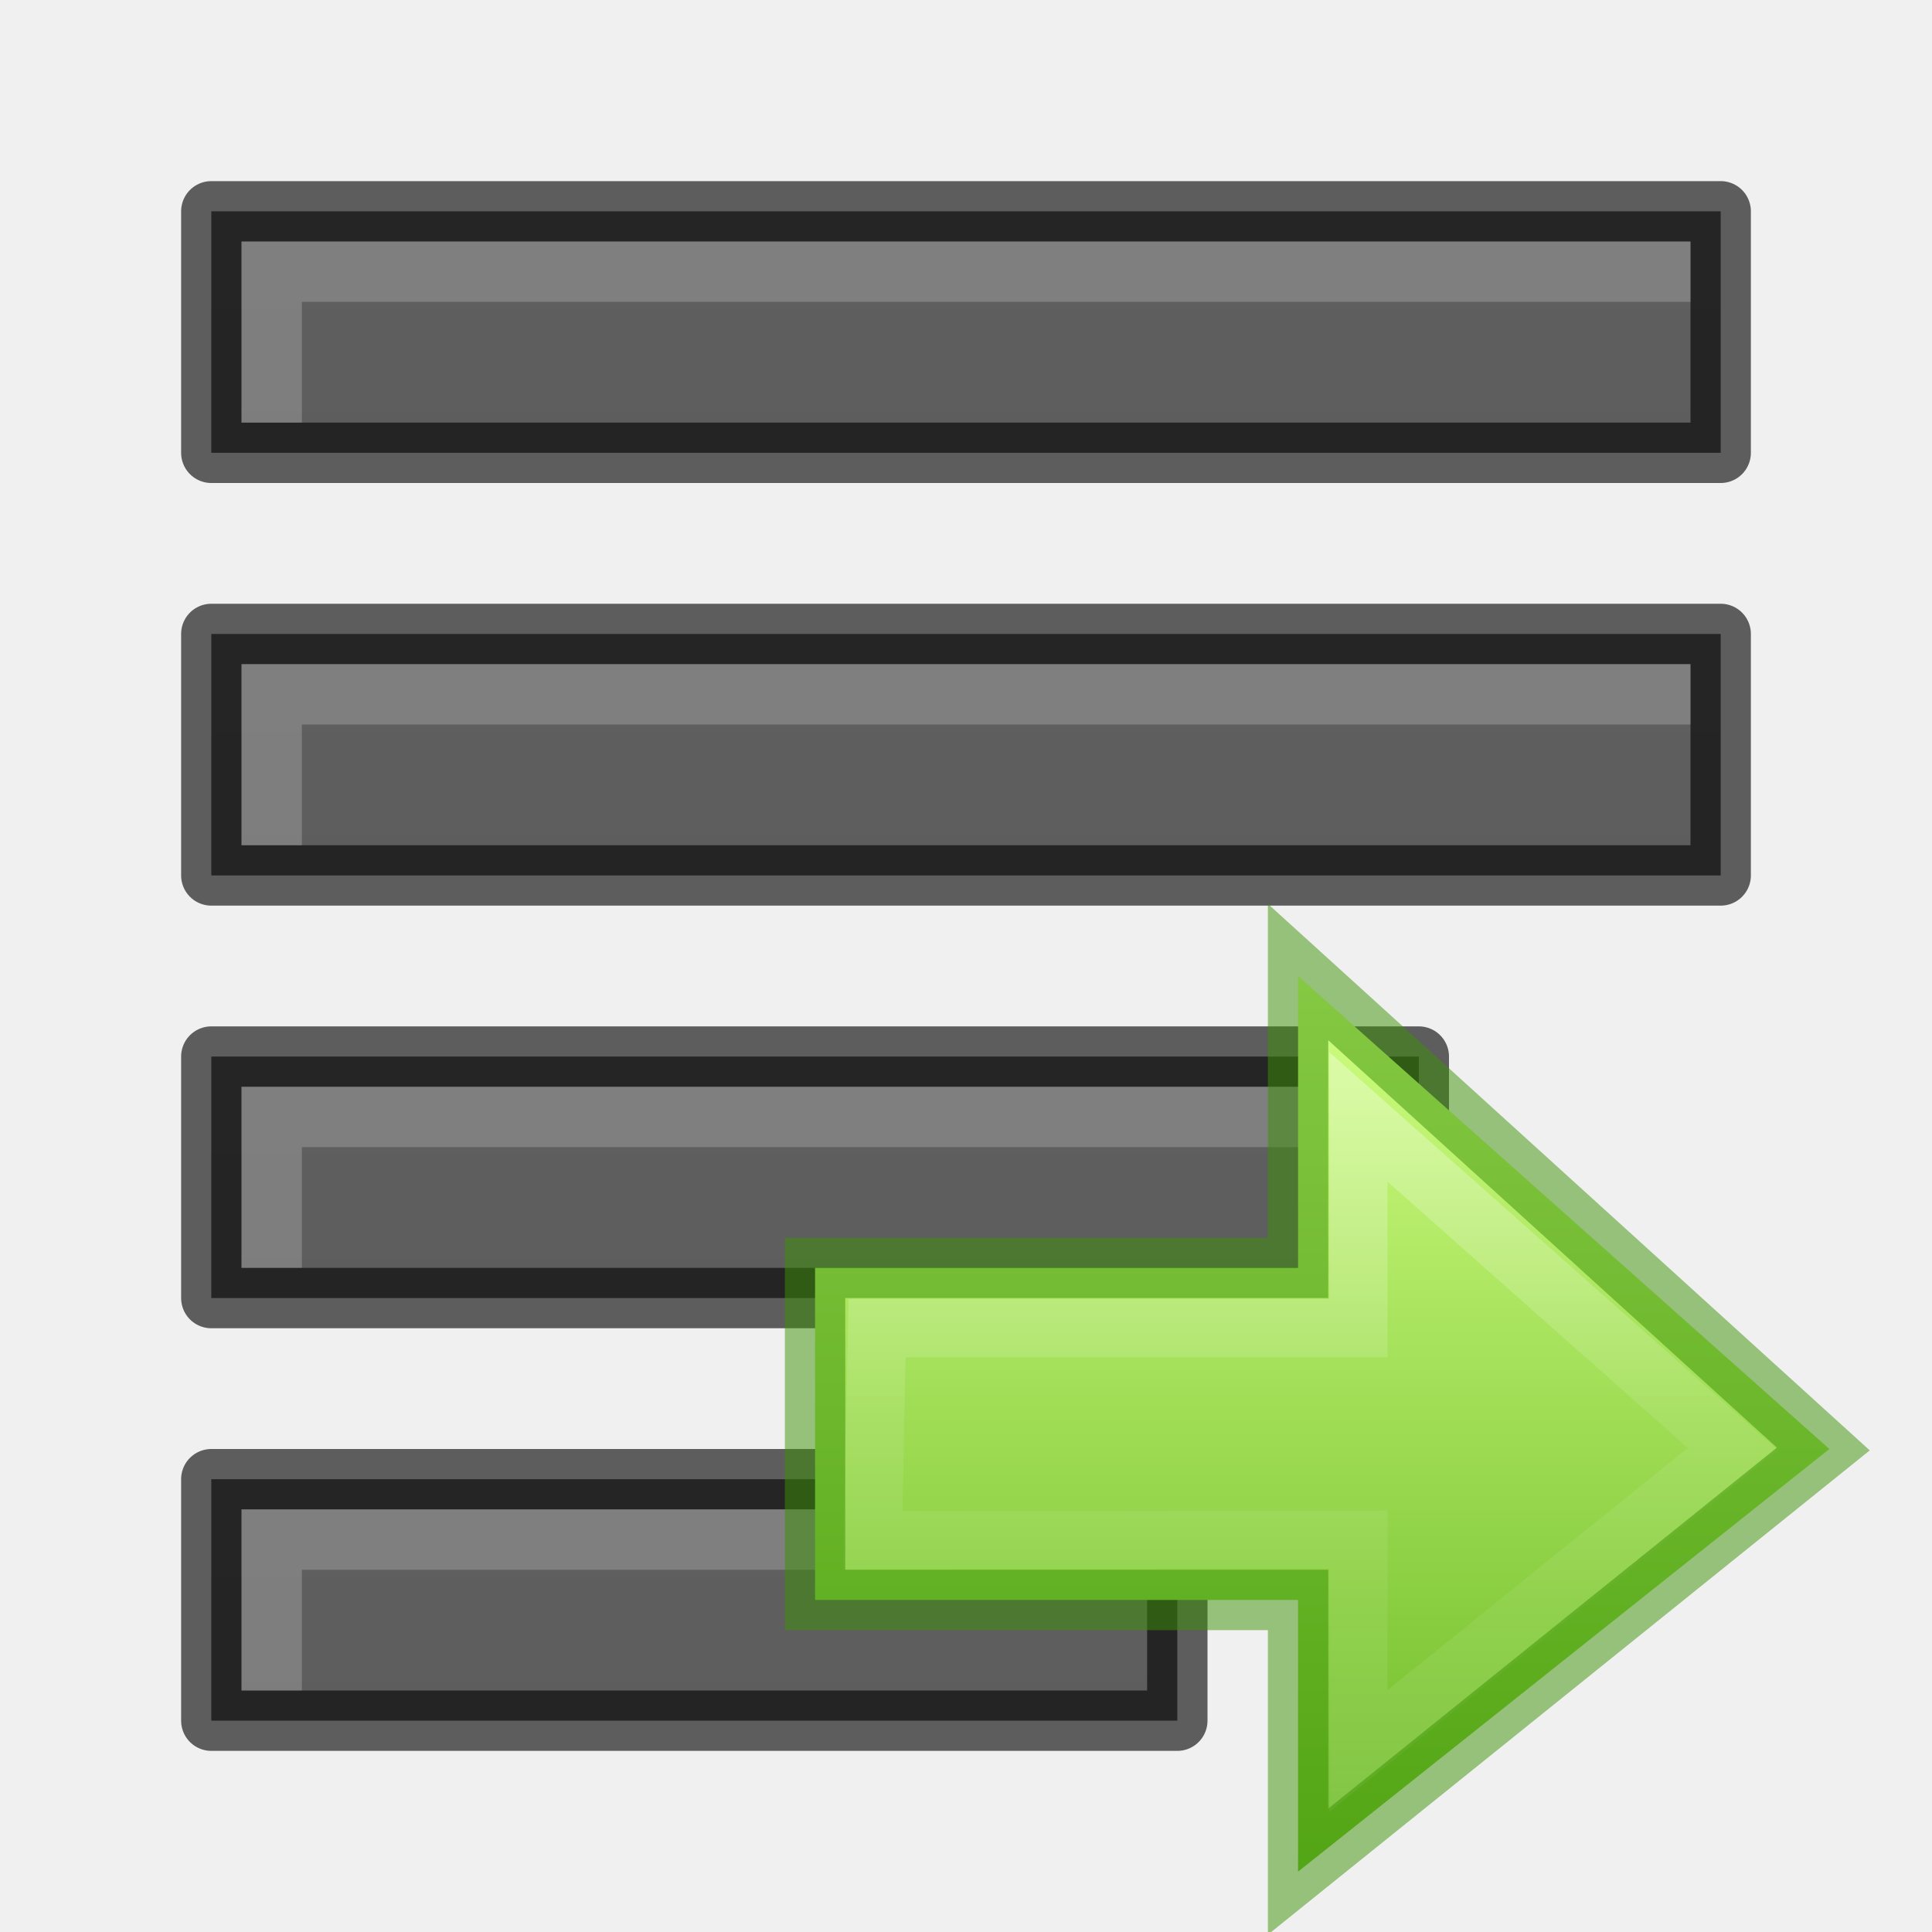
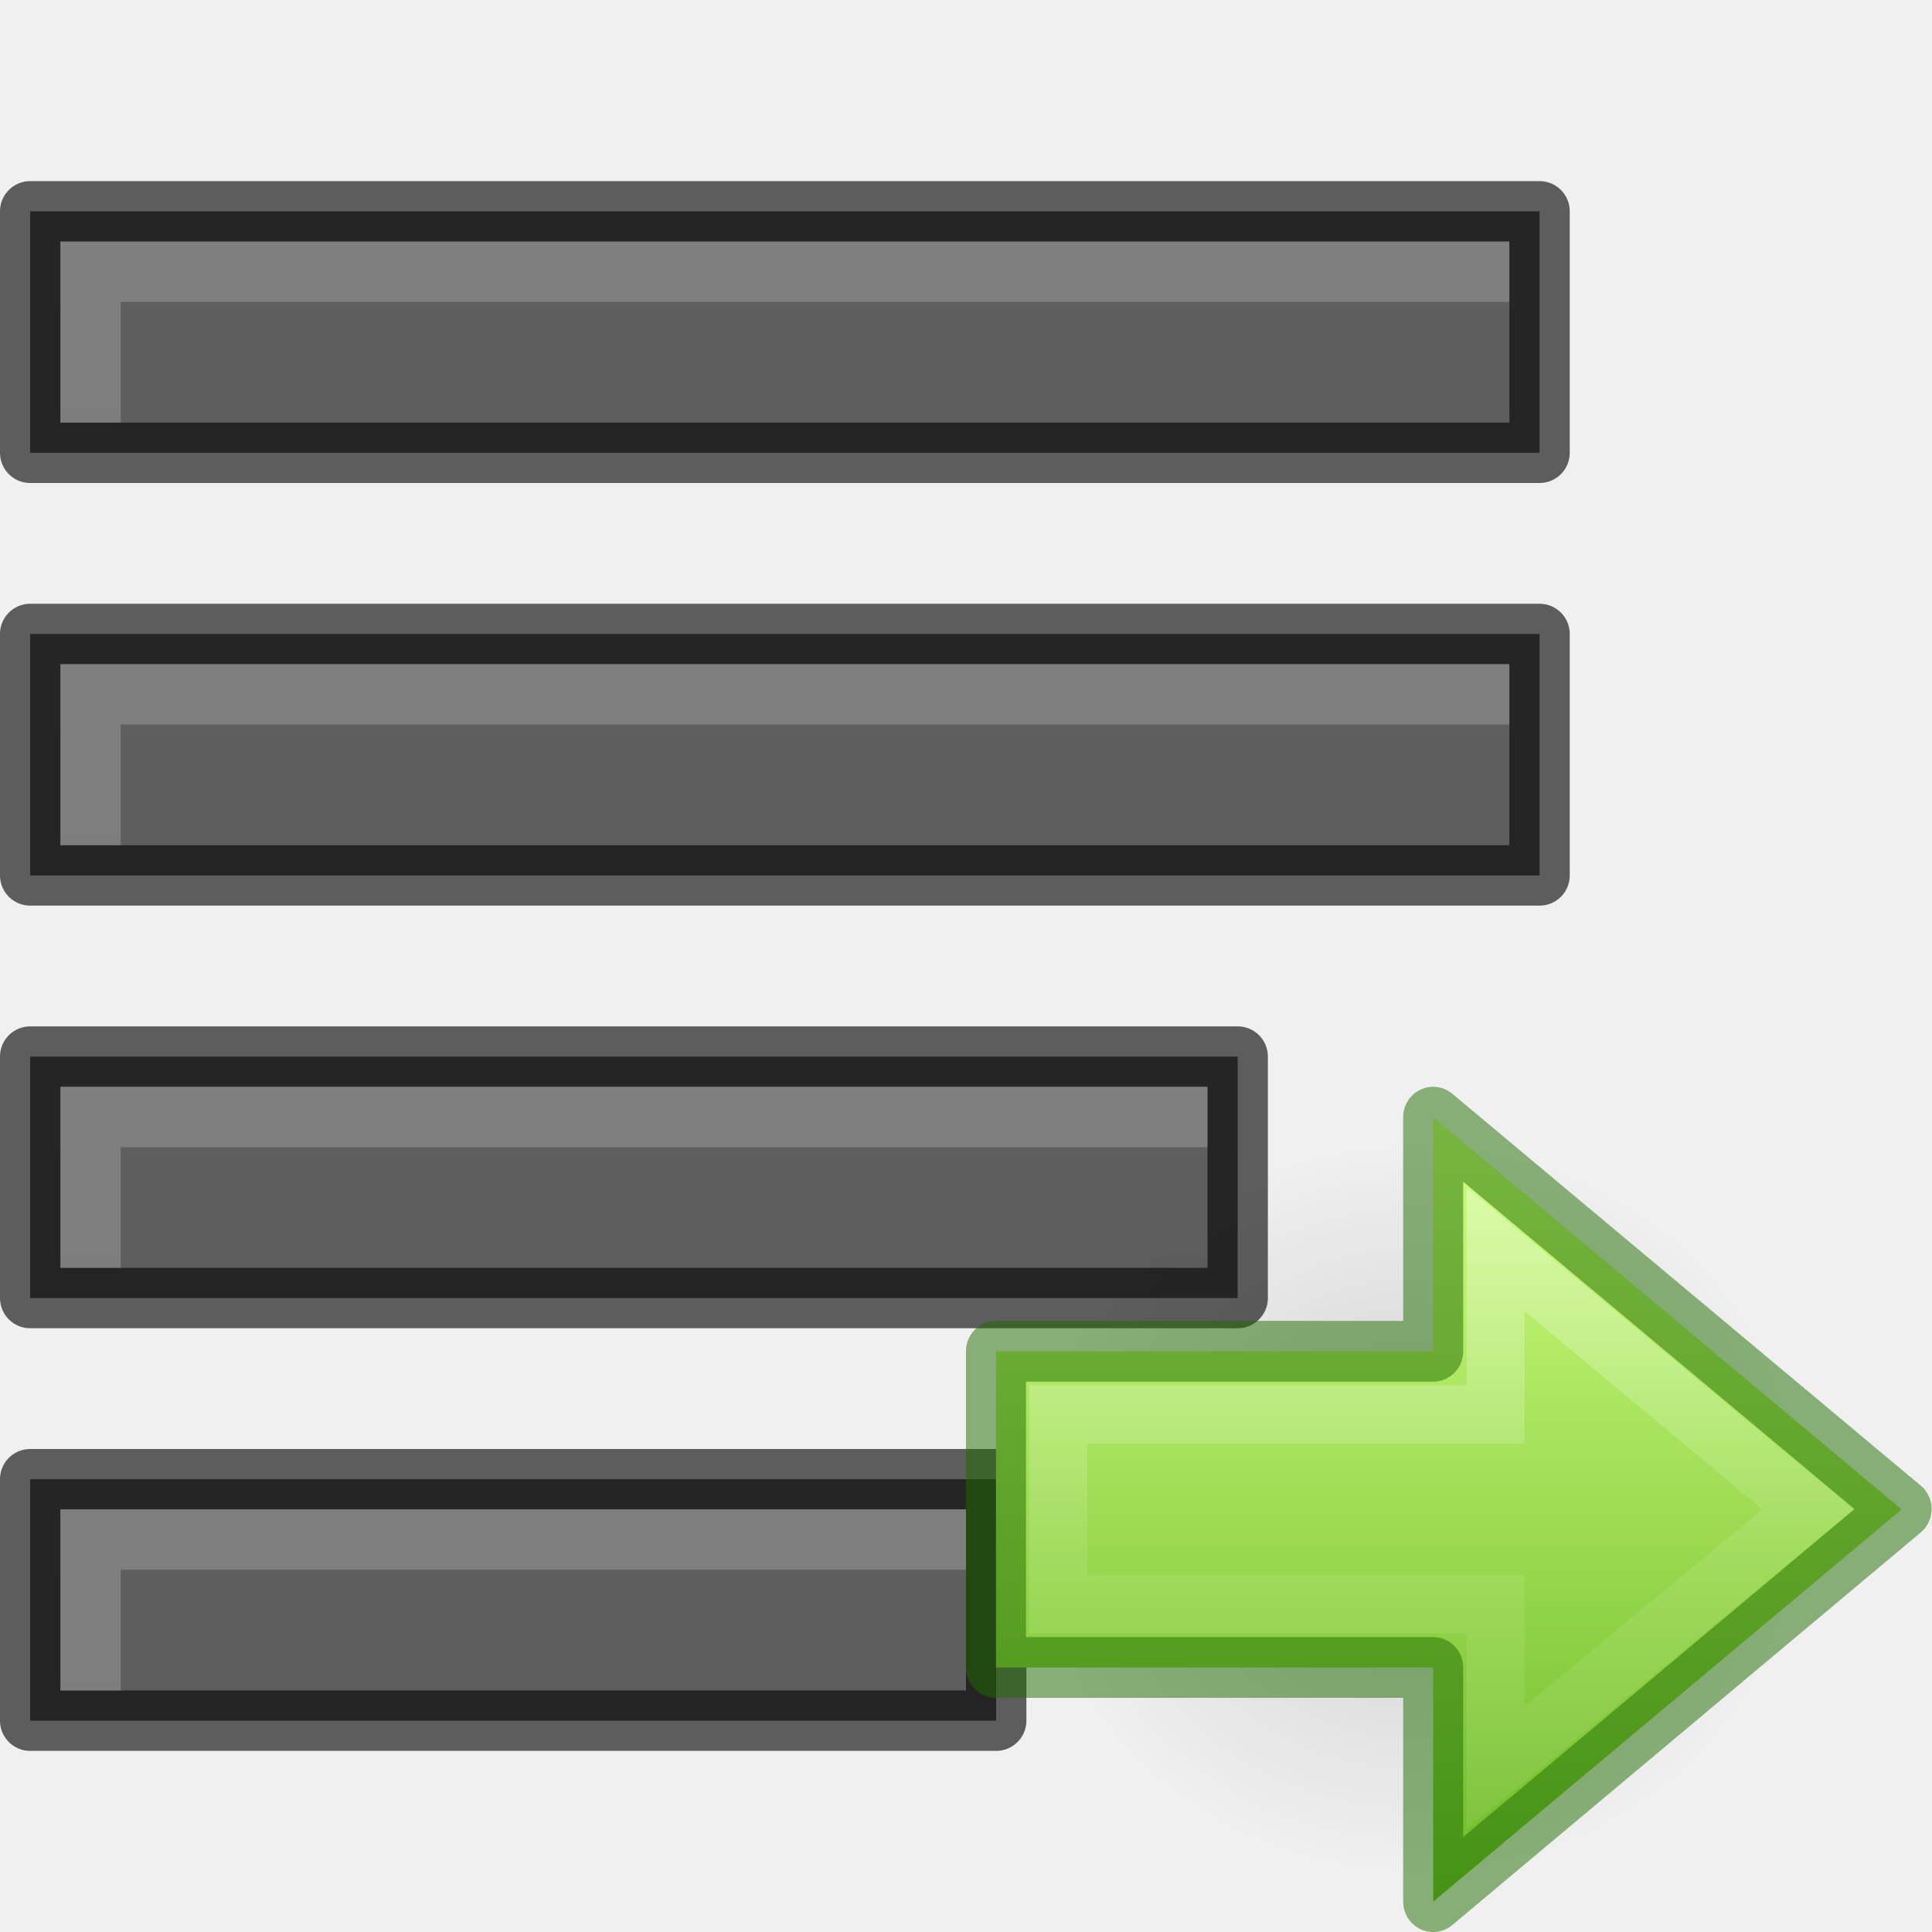
- <svg xmlns="http://www.w3.org/2000/svg" xmlns:xlink="http://www.w3.org/1999/xlink" width="32" height="32" id="svg3495" version="1.1">
+ <svg xmlns="http://www.w3.org/2000/svg" xmlns:xlink="http://www.w3.org/1999/xlink" version="1.1" id="svg3495" height="32" width="32">
  <defs id="defs3497">
-     <clipPath clipPathUnits="userSpaceOnUse" id="clipPath3669">
-       <path d="M 0,96 H 96 V 0 H 0 Z" id="path3671" />
-     </clipPath>
-     <linearGradient xlink:href="#linearGradient3821" id="linearGradient3793" x1="12" y1="22" x2="12" y2="-2" gradientUnits="userSpaceOnUse" gradientTransform="translate(0,26)" />
    <linearGradient id="linearGradient3821">
-       <stop style="stop-color:#555555;stop-opacity:1;" offset="0" id="stop3823" />
-       <stop style="stop-color:#666666;stop-opacity:1;" offset="1" id="stop3825" />
+       <stop id="stop3823" offset="0" style="stop-color:#555555;stop-opacity:1;" />
+       <stop id="stop3825" offset="1" style="stop-color:#666666;stop-opacity:1;" />
    </linearGradient>
-     <linearGradient y2="-2" x2="12" y1="22" x1="12" gradientTransform="translate(31.88351,24.75645)" gradientUnits="userSpaceOnUse" id="linearGradient3011" xlink:href="#linearGradient3821" />
-     <linearGradient xlink:href="#linearGradient3821" id="linearGradient3810" gradientUnits="userSpaceOnUse" x1="12" y1="22" x2="12" y2="0" />
-     <linearGradient xlink:href="#linearGradient3821" id="linearGradient3824" x1="12" y1="22" x2="12" y2="0" gradientUnits="userSpaceOnUse" />
-     <linearGradient xlink:href="#linearGradient3821" id="linearGradient3843" gradientUnits="userSpaceOnUse" x1="12" y1="22" x2="12" y2="0" />
-     <radialGradient xlink:href="#linearGradient3952" id="radialGradient3960" gradientUnits="userSpaceOnUse" gradientTransform="matrix(1,0,0,0.75,-21,12.375)" cx="40" cy="43.5" fx="40" fy="43.5" r="2" />
    <linearGradient id="linearGradient3952">
-       <stop style="stop-color:#000000;stop-opacity:1;" offset="0" id="stop3954" />
-       <stop style="stop-color:#000000;stop-opacity:0;" offset="1" id="stop3956" />
+       <stop id="stop3954" offset="0" style="stop-color:#000000;stop-opacity:1;" />
+       <stop id="stop3956" offset="1" style="stop-color:#000000;stop-opacity:0;" />
    </linearGradient>
-     <radialGradient xlink:href="#linearGradient3944" id="radialGradient3957" gradientUnits="userSpaceOnUse" gradientTransform="matrix(1,0,0,0.75,-4,12.375)" cx="9" cy="43.5" fx="9" fy="43.5" r="2" />
-     <linearGradient id="linearGradient3944">
-       <stop style="stop-color:#000000;stop-opacity:1;" offset="0" id="stop3946" />
-       <stop style="stop-color:#000000;stop-opacity:0;" offset="1" id="stop3948" />
+     <linearGradient gradientTransform="matrix(1.923077,0,0,1.333333,-2.384615,-7.833325)" y2="0" x2="12" y1="22" x1="12" gradientUnits="userSpaceOnUse" id="linearGradient3275" xlink:href="#linearGradient3821" />
+     <linearGradient id="linearGradient870">
+       <stop id="stop866" offset="0" style="stop-color:#d1ff82;stop-opacity:1" />
+       <stop id="stop868" offset="1" style="stop-color:#68b723;stop-opacity:1" />
    </linearGradient>
-     <linearGradient xlink:href="#linearGradient3960" id="linearGradient3954" gradientUnits="userSpaceOnUse" gradientTransform="translate(-8,1.5)" x1="25" y1="45" x2="25" y2="42" />
-     <linearGradient id="linearGradient3960">
-       <stop style="stop-color:#000000;stop-opacity:0;" offset="0" id="stop3962" />
-       <stop id="stop3970" offset="0.5" style="stop-color:#000000;stop-opacity:1;" />
-       <stop style="stop-color:#000000;stop-opacity:0;" offset="1" id="stop3964" />
+     <linearGradient gradientTransform="matrix(1.923077,0,0,1.333333,-2.384615,-0.8333247)" y2="0" x2="12" y1="22" x1="12" gradientUnits="userSpaceOnUse" id="linearGradient3275-3" xlink:href="#linearGradient3821" />
+     <linearGradient gradientTransform="matrix(1.538461,0,0,1.333333,-1.807692,6.166675)" y2="0" x2="12" y1="22" x1="12" gradientUnits="userSpaceOnUse" id="linearGradient3275-6" xlink:href="#linearGradient3821" />
+     <linearGradient gradientTransform="matrix(1.230769,0,0,1.333333,-1.346154,13.16667)" y2="0" x2="12" y1="22" x1="12" gradientUnits="userSpaceOnUse" id="linearGradient3275-6-0" xlink:href="#linearGradient3821" />
+     <linearGradient x1="19.676" y1="58.935" x2="41.854" y2="58.935" id="linearGradient3149-7" xlink:href="#linearGradient4297-3" gradientUnits="userSpaceOnUse" gradientTransform="matrix(0.5861617,0,0,-0.6295658,-48.82537,59.10353)" />
+     <linearGradient id="linearGradient4297-3">
+       <stop id="stop4299-6" style="stop-color:#ffffff;stop-opacity:1" offset="0" />
+       <stop id="stop4301-7" style="stop-color:#ffffff;stop-opacity:0.235" offset="0.525" />
+       <stop id="stop4303-5" style="stop-color:#ffffff;stop-opacity:0.157" offset="1" />
+       <stop id="stop4305-3" style="stop-color:#ffffff;stop-opacity:0.392" offset="1" />
    </linearGradient>
-     <linearGradient y2="42" x2="25" y1="45" x1="25" gradientTransform="translate(-8,1.5)" gradientUnits="userSpaceOnUse" id="linearGradient3994" xlink:href="#linearGradient3960" />
-     <linearGradient xlink:href="#linearGradient3960-5" id="linearGradient4055" gradientUnits="userSpaceOnUse" gradientTransform="translate(-9,-1)" x1="25" y1="45" x2="25" y2="42" />
-     <linearGradient id="linearGradient3960-5">
-       <stop style="stop-color:#000000;stop-opacity:0;" offset="0" id="stop3962-5" />
-       <stop id="stop3970-4" offset="0.5" style="stop-color:#000000;stop-opacity:1;" />
-       <stop style="stop-color:#000000;stop-opacity:0;" offset="1" id="stop3964-1" />
-     </linearGradient>
-     <linearGradient id="linearGradient3952-38">
-       <stop style="stop-color:#000000;stop-opacity:1;" offset="0" id="stop3954-7" />
-       <stop style="stop-color:#000000;stop-opacity:0;" offset="1" id="stop3956-2" />
-     </linearGradient>
-     <linearGradient id="linearGradient3944-2">
-       <stop style="stop-color:#000000;stop-opacity:1;" offset="0" id="stop3946-5" />
-       <stop style="stop-color:#000000;stop-opacity:0;" offset="1" id="stop3948-8" />
-     </linearGradient>
-     <linearGradient xlink:href="#linearGradient3960-2" id="linearGradient4055-2" gradientUnits="userSpaceOnUse" gradientTransform="translate(-9,-1)" x1="25" y1="45" x2="25" y2="42" />
-     <linearGradient id="linearGradient3960-2">
-       <stop style="stop-color:#000000;stop-opacity:0;" offset="0" id="stop3962-9" />
-       <stop id="stop3970-8" offset="0.5" style="stop-color:#000000;stop-opacity:1;" />
-       <stop style="stop-color:#000000;stop-opacity:0;" offset="1" id="stop3964-7" />
-     </linearGradient>
-     <linearGradient xlink:href="#linearGradient3960-2" id="linearGradient3052" gradientUnits="userSpaceOnUse" gradientTransform="translate(-10,2.5)" x1="25" y1="45" x2="25" y2="42" />
-     <radialGradient xlink:href="#linearGradient3944-2" id="radialGradient3055" gradientUnits="userSpaceOnUse" gradientTransform="matrix(1,0,0,0.75,-5,13.375)" cx="9" cy="43.5" fx="9" fy="43.5" r="2" />
-     <radialGradient xlink:href="#linearGradient3952-38" id="radialGradient3058" gradientUnits="userSpaceOnUse" gradientTransform="matrix(1,0,0,0.75,-22,13.375)" cx="40" cy="43.5" fx="40" fy="43.5" r="2" />
-     <linearGradient xlink:href="#linearGradient3821" id="linearGradient3081" gradientUnits="userSpaceOnUse" x1="12" y1="22" x2="12" y2="0" />
-     <radialGradient xlink:href="#linearGradient3952-38" id="radialGradient3083" gradientUnits="userSpaceOnUse" gradientTransform="matrix(1,0,0,0.75,-22,13.375)" cx="40" cy="43.5" fx="40" fy="43.5" r="2" />
-     <radialGradient xlink:href="#linearGradient3944-2" id="radialGradient3085" gradientUnits="userSpaceOnUse" gradientTransform="matrix(1,0,0,0.75,-5,13.375)" cx="9" cy="43.5" fx="9" fy="43.5" r="2" />
-     <linearGradient xlink:href="#linearGradient3960-2" id="linearGradient3087" gradientUnits="userSpaceOnUse" gradientTransform="translate(-10,2.5)" x1="25" y1="45" x2="25" y2="42" />
-     <linearGradient xlink:href="#linearGradient3821" id="linearGradient3105" gradientUnits="userSpaceOnUse" x1="12" y1="22" x2="12" y2="0" />
-     <radialGradient xlink:href="#linearGradient3952-38" id="radialGradient3107" gradientUnits="userSpaceOnUse" gradientTransform="matrix(1,0,0,0.75,-22,13.375)" cx="40" cy="43.5" fx="40" fy="43.5" r="2" />
-     <radialGradient xlink:href="#linearGradient3944-2" id="radialGradient3109" gradientUnits="userSpaceOnUse" gradientTransform="matrix(1,0,0,0.75,-5,13.375)" cx="9" cy="43.5" fx="9" fy="43.5" r="2" />
-     <linearGradient xlink:href="#linearGradient3960-2" id="linearGradient3111" gradientUnits="userSpaceOnUse" gradientTransform="translate(-10,2.5)" x1="25" y1="45" x2="25" y2="42" />
-     <linearGradient xlink:href="#linearGradient3821" id="linearGradient3129" gradientUnits="userSpaceOnUse" x1="12" y1="22" x2="12" y2="0" />
-     <radialGradient xlink:href="#linearGradient3952-38" id="radialGradient3131" gradientUnits="userSpaceOnUse" gradientTransform="matrix(1,0,0,0.75,-22,13.375)" cx="40" cy="43.5" fx="40" fy="43.5" r="2" />
-     <radialGradient xlink:href="#linearGradient3944-2" id="radialGradient3133" gradientUnits="userSpaceOnUse" gradientTransform="matrix(1,0,0,0.75,-5,13.375)" cx="9" cy="43.5" fx="9" fy="43.5" r="2" />
-     <linearGradient xlink:href="#linearGradient3960-2" id="linearGradient3135" gradientUnits="userSpaceOnUse" gradientTransform="translate(-10,2.5)" x1="25" y1="45" x2="25" y2="42" />
-     <linearGradient xlink:href="#linearGradient3821" id="linearGradient3233" gradientUnits="userSpaceOnUse" x1="12" y1="22" x2="12" y2="0" gradientTransform="matrix(0.9777778,0,0,1.333333,1.866667,4.00001)" />
-     <linearGradient xlink:href="#linearGradient3960-2" id="linearGradient3236" gradientUnits="userSpaceOnUse" gradientTransform="translate(-10,2.5)" x1="25" y1="45" x2="25" y2="42" />
-     <radialGradient xlink:href="#linearGradient3944-2" id="radialGradient3239" gradientUnits="userSpaceOnUse" gradientTransform="matrix(1,0,0,0.75,-5,13.375)" cx="9" cy="43.5" fx="9" fy="43.5" r="2" />
-     <radialGradient xlink:href="#linearGradient3952-38" id="radialGradient3242" gradientUnits="userSpaceOnUse" gradientTransform="matrix(1,0,0,0.75,-22,13.375)" cx="40" cy="43.5" fx="40" fy="43.5" r="2" />
-     <linearGradient xlink:href="#linearGradient3821" id="linearGradient3247" gradientUnits="userSpaceOnUse" x1="12" y1="22" x2="12" y2="0" gradientTransform="matrix(1.333333,0,0,1.333333,1.333333,-2.666653)" />
-     <linearGradient xlink:href="#linearGradient3960-2" id="linearGradient3250" gradientUnits="userSpaceOnUse" gradientTransform="translate(-10,-2.5)" x1="25" y1="45" x2="25" y2="42" />
-     <radialGradient xlink:href="#linearGradient3944-2" id="radialGradient3253" gradientUnits="userSpaceOnUse" gradientTransform="matrix(1,0,0,0.75,-5,8.375)" cx="9" cy="43.5" fx="9" fy="43.5" r="2" />
-     <radialGradient xlink:href="#linearGradient3952-38" id="radialGradient3256" gradientUnits="userSpaceOnUse" gradientTransform="matrix(1,0,0,0.75,-22,8.375)" cx="40" cy="43.5" fx="40" fy="43.5" r="2" />
-     <linearGradient xlink:href="#linearGradient3821" id="linearGradient3261" gradientUnits="userSpaceOnUse" x1="12" y1="22" x2="12" y2="0" gradientTransform="matrix(1.333333,0,0,1.333333,1.333333,-9.333316)" />
-     <linearGradient xlink:href="#linearGradient3960-2" id="linearGradient3264" gradientUnits="userSpaceOnUse" gradientTransform="translate(-10,-7.5)" x1="25" y1="45" x2="25" y2="42" />
-     <radialGradient xlink:href="#linearGradient3944-2" id="radialGradient3267" gradientUnits="userSpaceOnUse" gradientTransform="matrix(1,0,0,0.75,-5,3.375)" cx="9" cy="43.5" fx="9" fy="43.5" r="2" />
-     <radialGradient xlink:href="#linearGradient3952-38" id="radialGradient3270" gradientUnits="userSpaceOnUse" gradientTransform="matrix(1,0,0,0.75,-22,3.375)" cx="40" cy="43.5" fx="40" fy="43.5" r="2" />
-     <linearGradient xlink:href="#linearGradient3821" id="linearGradient3275" gradientUnits="userSpaceOnUse" x1="12" y1="22" x2="12" y2="0" gradientTransform="matrix(1.923077,0,0,1.333333,0.6153847,-7.833325)" />
-     <linearGradient xlink:href="#linearGradient3960-2" id="linearGradient3278" gradientUnits="userSpaceOnUse" gradientTransform="translate(-10,-12.5)" x1="25" y1="45" x2="25" y2="42" />
-     <radialGradient xlink:href="#linearGradient3944-2" id="radialGradient3281" gradientUnits="userSpaceOnUse" gradientTransform="matrix(1,0,0,0.75,-5,-1.625)" cx="9" cy="43.5" fx="9" fy="43.5" r="2" />
-     <radialGradient xlink:href="#linearGradient3952-38" id="radialGradient3284" gradientUnits="userSpaceOnUse" gradientTransform="matrix(1,0,0,0.75,-22,-1.625)" cx="40" cy="43.5" fx="40" fy="43.5" r="2" />
-     <linearGradient id="linearGradient870">
-       <stop style="stop-color:#d1ff82;stop-opacity:1" offset="0" id="stop866" />
-       <stop style="stop-color:#68b723;stop-opacity:1" offset="1" id="stop868" />
-     </linearGradient>
-     <linearGradient gradientTransform="matrix(0.4594595,0,0,0.4594595,-25.35629,0.7768048)" gradientUnits="userSpaceOnUse" xlink:href="#linearGradient4095" id="linearGradient3233-3" y2="41.414" x2="24" y1="6.549" x1="24" />
-     <linearGradient id="linearGradient4095">
-       <stop offset="0" style="stop-color:#ffffff;stop-opacity:1" id="stop4097" />
-       <stop offset="0" style="stop-color:#ffffff;stop-opacity:0.235" id="stop4100" />
-       <stop offset="1" style="stop-color:#ffffff;stop-opacity:0.157" id="stop4102" />
-       <stop offset="1" style="stop-color:#ffffff;stop-opacity:0.392" id="stop4104" />
-     </linearGradient>
-     <radialGradient gradientTransform="matrix(2.003784,0,0,1.4,27.98813,-17.4)" gradientUnits="userSpaceOnUse" xlink:href="#linearGradient3688-166-749-9" id="radialGradient3082-6" fy="43.5" fx="4.993" r="2.5" cy="43.5" cx="4.993" />
-     <linearGradient id="linearGradient3688-166-749-9">
-       <stop offset="0" style="stop-color:#181818;stop-opacity:1" id="stop2883-2" />
-       <stop offset="1" style="stop-color:#181818;stop-opacity:0" id="stop2885-2" />
-     </linearGradient>
-     <radialGradient gradientTransform="matrix(2.003784,0,0,1.4,-20.01187,-104.4)" gradientUnits="userSpaceOnUse" xlink:href="#linearGradient3688-166-749-9" id="radialGradient3084-4" fy="43.5" fx="4.993" r="2.5" cy="43.5" cx="4.993" />
-     <linearGradient gradientUnits="userSpaceOnUse" xlink:href="#linearGradient3702-501-757-1" id="linearGradient3086-8" y2="39.999" x2="25.058" y1="47.028" x1="25.058" />
-     <linearGradient id="linearGradient3702-501-757-1">
-       <stop offset="0" style="stop-color:#181818;stop-opacity:0" id="stop2895-2" />
-       <stop offset="0.5" style="stop-color:#181818;stop-opacity:1" id="stop2897-89" />
-       <stop offset="1" style="stop-color:#181818;stop-opacity:0" id="stop2899-36" />
-     </linearGradient>
-     <linearGradient id="linearGradient909">
-       <stop id="stop905" style="stop-color:#fafafa;stop-opacity:1" offset="0" />
-       <stop id="stop907" style="stop-color:#d4d4d4;stop-opacity:1" offset="1" />
-     </linearGradient>
-     <linearGradient xlink:href="#linearGradient909" id="linearGradient903" x1="14.33" y1="32.022" x2="14.33" y2="-0.07" gradientUnits="userSpaceOnUse" gradientTransform="matrix(0.6923077,0,0,0.6923077,-25.40743,-22.882)" />
-     <linearGradient x1="40.958" y1="46.971" x2="18.681" y2="46.971" id="linearGradient3260" xlink:href="#linearGradient4297" gradientUnits="userSpaceOnUse" gradientTransform="matrix(0,-0.7245266,0.7690895,0,-21.82958,45.85567)" />
-     <linearGradient id="linearGradient4297">
-       <stop id="stop4299" style="stop-color:#ffffff;stop-opacity:1" offset="0" />
-       <stop id="stop4301" style="stop-color:#ffffff;stop-opacity:0.235" offset="0.45" />
-       <stop id="stop4303" style="stop-color:#ffffff;stop-opacity:0.157" offset="0.65" />
-       <stop id="stop4305" style="stop-color:#ffffff;stop-opacity:0.392" offset="1" />
-     </linearGradient>
-     <radialGradient cx="24.837" cy="36.421" r="15.645" fx="24.837" fy="36.421" id="radialGradient3232" xlink:href="#linearGradient3952" gradientUnits="userSpaceOnUse" gradientTransform="matrix(0.2759814,0,0,-0.3000021,21.37112,33.48821)" />
-     <linearGradient xlink:href="#linearGradient870" id="linearGradient872" x1="17.151" y1="5.88" x2="17.151" y2="17.211" gradientUnits="userSpaceOnUse" gradientTransform="matrix(-1.333333,0,0,1.348704,44.83333,8.273191)" />
-     <linearGradient xlink:href="#linearGradient3821" id="linearGradient3275-3" gradientUnits="userSpaceOnUse" x1="12" y1="22" x2="12" y2="0" gradientTransform="matrix(1.923077,0,0,1.333333,0.615385,-0.8333247)" />
-     <linearGradient xlink:href="#linearGradient3821" id="linearGradient3275-6" gradientUnits="userSpaceOnUse" x1="12" y1="22" x2="12" y2="0" gradientTransform="matrix(1.538461,0,0,1.333333,1.192308,6.166675)" />
-     <linearGradient xlink:href="#linearGradient3821" id="linearGradient3275-6-0" gradientUnits="userSpaceOnUse" x1="12" y1="22" x2="12" y2="0" gradientTransform="matrix(1.230769,0,0,1.333333,1.653846,13.16667)" />
+     <linearGradient gradientUnits="userSpaceOnUse" y2="14.217" x2="31.95" y1="34.128" x1="31.95" id="linearGradient901" xlink:href="#linearGradient870" gradientTransform="matrix(0,0.6529051,-0.6529051,0,-15.00985,0.1399389)" />
+     <radialGradient cx="24.837" cy="36.421" r="15.645" fx="24.837" fy="36.421" id="radialGradient3129" xlink:href="#linearGradient3952" gradientUnits="userSpaceOnUse" gradientTransform="matrix(-0.3691893,0,0,-0.3964653,-21.83883,38.22139)" />
  </defs>
-   <path id="path3115" d="m 3.5,3.5 c 0,1.333 0,2.667 0,4 8.333,0 16.667,0 25,0 0,-1.333 0,-2.667 0,-4 -8.333,0 -16.667,0 -25,0 z" style="fill:url(#linearGradient3275);fill-opacity:1;stroke:none;stroke-width:1;stroke-linejoin:round" />
-   <path id="path3117" d="m 3.5,3.5 c 0,1.333 0,2.667 0,4 8.333,0 16.667,0 25,0 0,-1.333 0,-2.667 0,-4 -8.333,0 -16.667,0 -25,0 z" style="opacity:0.61;fill:none;stroke:#000000;stroke-width:1;stroke-linejoin:round;stroke-miterlimit:4;stroke-dasharray:none;stroke-opacity:1" />
-   <path id="path3119" d="M 4,4 V 7 H 5 V 5 H 28 V 4 Z" style="opacity:0.2;fill:#ffffff;fill-opacity:1;stroke:none;stroke-width:1;stroke-linejoin:round" />
-   <path id="path3115-5" d="m 3.5,10.5 c 0,1.333 0,2.667 0,4 8.333,0 16.667,0 25,0 0,-1.333 0,-2.667 0,-4 -8.333,0 -16.667,0 -25,0 z" style="fill:url(#linearGradient3275-3);fill-opacity:1;stroke:none;stroke-width:1;stroke-linejoin:round" />
-   <path id="path3117-3" d="m 3.5,10.5 c 0,1.333 0,2.667 0,4 8.333,0 16.667,0 25,0 0,-1.333 0,-2.667 0,-4 -8.333,0 -16.667,0 -25,0 z" style="opacity:0.61;fill:none;stroke:#000000;stroke-width:1;stroke-linejoin:round;stroke-miterlimit:4;stroke-dasharray:none;stroke-opacity:1" />
-   <path id="path3119-5" d="m 4,11 v 3 h 1 v -2 h 23 v -1 z" style="opacity:0.2;fill:#ffffff;fill-opacity:1;stroke:none;stroke-width:1;stroke-linejoin:round" />
-   <path id="path3115-1" d="m 3.5,17.5 c 0,1.333 0,2.667 0,4 6.667,0 13.333,0 20,0 0,-1.333 0,-2.667 0,-4 -6.667,0 -13.333,0 -20,0 z" style="fill:url(#linearGradient3275-6);fill-opacity:1;stroke:none;stroke-width:1;stroke-linejoin:round" />
-   <path id="path3117-2" d="m 3.5,17.5 c 0,1.333 0,2.667 0,4 6.667,0 13.333,0 20,0 0,-1.333 0,-2.667 0,-4 -6.667,0 -13.333,0 -20,0 z" style="opacity:0.61;fill:none;stroke:#000000;stroke-width:1;stroke-linejoin:round;stroke-miterlimit:4;stroke-dasharray:none;stroke-opacity:1" />
-   <path id="path3119-7" d="m 4,18 v 3 h 1 v -2 h 18 v -1 z" style="opacity:0.2;fill:#ffffff;fill-opacity:1;stroke:none;stroke-width:1;stroke-linejoin:round" />
-   <path id="path3115-1-6" d="m 3.5,24.5 c 0,1.333 0,2.667 0,4 5.333,0 10.667,0 16,0 0,-1.333 0,-2.667 0,-4 -5.333,0 -10.667,0 -16,0 z" style="fill:url(#linearGradient3275-6-0);fill-opacity:1;stroke:none;stroke-width:1;stroke-linejoin:round" />
-   <path id="path3117-2-0" d="m 3.5,24.5 c 0,1.333 0,2.667 0,4 5.333,0 10.667,0 16,0 0,-1.333 0,-2.667 0,-4 -5.333,0 -10.667,0 -16,0 z" style="opacity:0.61;fill:none;stroke:#000000;stroke-width:1;stroke-linejoin:round;stroke-miterlimit:4;stroke-dasharray:none;stroke-opacity:1" />
-   <path id="path3119-7-6" d="m 4,25 v 3 h 1 v -2 h 14 v -1 z" style="opacity:0.2;fill:#ffffff;fill-opacity:1;stroke:none;stroke-width:1;stroke-linejoin:round" />
-   <path d="M 21.5,31 30.3,24 21.5,16.167 V 21 H 13.5 v 5.5 h 8 z" id="path3288-2-2" style="color:#000000;display:block;overflow:visible;visibility:visible;fill:url(#linearGradient872);fill-opacity:1;fill-rule:nonzero;stroke:none;stroke-width:0.964;marker:none;enable-background:accumulate" />
-   <path d="m 22.5,29 6.2,-5 -6.2,-5.5 V 22 H 14.528 L 14.456,25.51 22.5,25.5 Z" id="path3288-2-2-8" style="color:#000000;display:block;overflow:visible;visibility:visible;opacity:0.401;fill:none;stroke:url(#linearGradient3260);stroke-width:0.964;stroke-linecap:butt;stroke-linejoin:miter;stroke-miterlimit:7;stroke-dasharray:none;stroke-dashoffset:0;stroke-opacity:1;marker:none;enable-background:accumulate" />
-   <path d="M 21.5,31 30.2,24 21.5,16.1 V 21 L 13.5,21 v 5.5 h 8 z" id="path3288-2-2-80" style="color:#000000;clip-rule:nonzero;display:inline;overflow:visible;visibility:visible;opacity:0.5;isolation:auto;mix-blend-mode:normal;color-interpolation:sRGB;color-interpolation-filters:linearRGB;solid-color:#000000;solid-opacity:1;fill:none;fill-opacity:1;fill-rule:nonzero;stroke:#3a9104;stroke-width:1;stroke-linecap:butt;stroke-linejoin:miter;stroke-miterlimit:4;stroke-dasharray:none;stroke-dashoffset:0;stroke-opacity:1;marker:none;color-rendering:auto;image-rendering:auto;shape-rendering:auto;text-rendering:auto;enable-background:accumulate" />
+   <path style="fill:url(#linearGradient3275);fill-opacity:1;stroke:none;stroke-width:1;stroke-linejoin:round" d="m 0.5,3.5 c 0,1.333 0,2.667 0,4 8.333,0 16.667,0 25,0 0,-1.333 0,-2.667 0,-4 -8.333,0 -16.667,0 -25,0 z" id="path3115" />
+   <path style="opacity:0.61;fill:none;stroke:#000000;stroke-width:1;stroke-linejoin:round;stroke-miterlimit:4;stroke-dasharray:none;stroke-opacity:1" d="m 0.5,3.5 c 0,1.333 0,2.667 0,4 8.333,0 16.667,0 25,0 0,-1.333 0,-2.667 0,-4 -8.333,0 -16.667,0 -25,0 z" id="path3117" />
+   <path style="opacity:0.2;fill:#ffffff;fill-opacity:1;stroke:none;stroke-width:1;stroke-linejoin:round" d="m 1,4 v 3 h 1 V 5 H 25 V 4 Z" id="path3119" />
+   <path style="fill:url(#linearGradient3275-3);fill-opacity:1;stroke:none;stroke-width:1;stroke-linejoin:round" d="m 0.5,10.5 c 0,1.333 0,2.667 0,4 8.333,0 16.667,0 25,0 0,-1.333 0,-2.667 0,-4 -8.333,0 -16.667,0 -25,0 z" id="path3115-5" />
+   <path style="opacity:0.61;fill:none;stroke:#000000;stroke-width:1;stroke-linejoin:round;stroke-miterlimit:4;stroke-dasharray:none;stroke-opacity:1" d="m 0.5,10.5 c 0,1.333 0,2.667 0,4 8.333,0 16.667,0 25,0 0,-1.333 0,-2.667 0,-4 -8.333,0 -16.667,0 -25,0 z" id="path3117-3" />
+   <path style="opacity:0.2;fill:#ffffff;fill-opacity:1;stroke:none;stroke-width:1;stroke-linejoin:round" d="m 1,11 v 3 h 1 V 12 H 25 v -1 z" id="path3119-5" />
+   <path style="fill:url(#linearGradient3275-6);fill-opacity:1;stroke:none;stroke-width:1;stroke-linejoin:round" d="m 0.5,17.5 c 0,1.333 0,2.667 0,4 6.667,0 13.333,0 20,0 0,-1.333 0,-2.667 0,-4 -6.667,0 -13.333,0 -20,0 z" id="path3115-1" />
+   <path style="opacity:0.61;fill:none;stroke:#000000;stroke-width:1;stroke-linejoin:round;stroke-miterlimit:4;stroke-dasharray:none;stroke-opacity:1" d="m 0.5,17.5 c 0,1.333 0,2.667 0,4 6.667,0 13.333,0 20,0 0,-1.333 0,-2.667 0,-4 -6.667,0 -13.333,0 -20,0 z" id="path3117-2" />
+   <path style="opacity:0.2;fill:#ffffff;fill-opacity:1;stroke:none;stroke-width:1;stroke-linejoin:round" d="m 1,18 v 3 h 1 V 19 H 20 v -1 z" id="path3119-7" />
+   <path style="fill:url(#linearGradient3275-6-0);fill-opacity:1;stroke:none;stroke-width:1;stroke-linejoin:round" d="m 0.5,24.5 c 0,1.333 0,2.667 0,4 5.333,0 10.667,0 16,0 0,-1.333 0,-2.667 0,-4 -5.333,0 -10.667,0 -16,0 z" id="path3115-1-6" />
+   <path style="opacity:0.61;fill:none;stroke:#000000;stroke-width:1;stroke-linejoin:round;stroke-miterlimit:4;stroke-dasharray:none;stroke-opacity:1" d="m 0.5,24.5 c 0,1.333 0,2.667 0,4 5.333,0 10.667,0 16,0 0,-1.333 0,-2.667 0,-4 -5.333,0 -10.667,0 -16,0 z" id="path3117-2-0" />
+   <path style="opacity:0.2;fill:#ffffff;fill-opacity:1;stroke:none;stroke-width:1;stroke-linejoin:round" d="m 1,25 v 3 h 1 V 26 H 16 v -1 z" id="path3119-7-6" />
+   <g style="stroke-width:0.961" transform="matrix(0,1.047381,-1.034485,0,48.04824,57.46333)" id="g1362">
+     <path d="m -36.784,23.782 a 5.776,6.203 0 1 1 11.552,0 5.776,6.203 0 0 1 -11.552,0 z" id="path3501" style="display:inline;overflow:visible;visibility:visible;opacity:0.141;fill:url(#radialGradient3129);fill-opacity:1;fill-rule:evenodd;stroke:none;stroke-width:0.961;marker:none" />
+     <path d="m -37.197,23.5 6.203,-7.5 6.203,7.5 h -3.703 v 7 h -5 v -7 z" id="path3288-2-2" style="color:#000000;display:block;overflow:visible;visibility:visible;fill:url(#linearGradient901);fill-opacity:1;fill-rule:nonzero;stroke:none;stroke-width:0.926;marker:none;enable-background:accumulate" />
+     <path d="M -37.197,23.5 -31,16 l 6.208,7.5 h -3.703 v 7 h -5 v -7 z" id="path3288-2-2-7" style="color:#000000;clip-rule:nonzero;display:inline;overflow:visible;visibility:visible;opacity:0.5;isolation:auto;mix-blend-mode:normal;color-interpolation:sRGB;color-interpolation-filters:linearRGB;solid-color:#000000;solid-opacity:1;fill:none;fill-opacity:1;fill-rule:nonzero;stroke:#206b00;stroke-width:0.961;stroke-linecap:butt;stroke-linejoin:round;stroke-miterlimit:4;stroke-dasharray:none;stroke-dashoffset:0;stroke-opacity:1;marker:none;color-rendering:auto;image-rendering:auto;shape-rendering:auto;text-rendering:auto;enable-background:accumulate" />
+     <path d="m -35.109,22.5 4.114,-5 4.091,5 h -2.591 v 7 h -3 v -7 z" id="path3288-2-2-8" style="color:#000000;display:block;overflow:visible;visibility:visible;opacity:0.401;fill:none;stroke:url(#linearGradient3149-7);stroke-width:0.926;stroke-linecap:butt;stroke-linejoin:miter;stroke-miterlimit:7;stroke-dasharray:none;stroke-dashoffset:0;stroke-opacity:1;marker:none;enable-background:accumulate" />
+   </g>
</svg>
